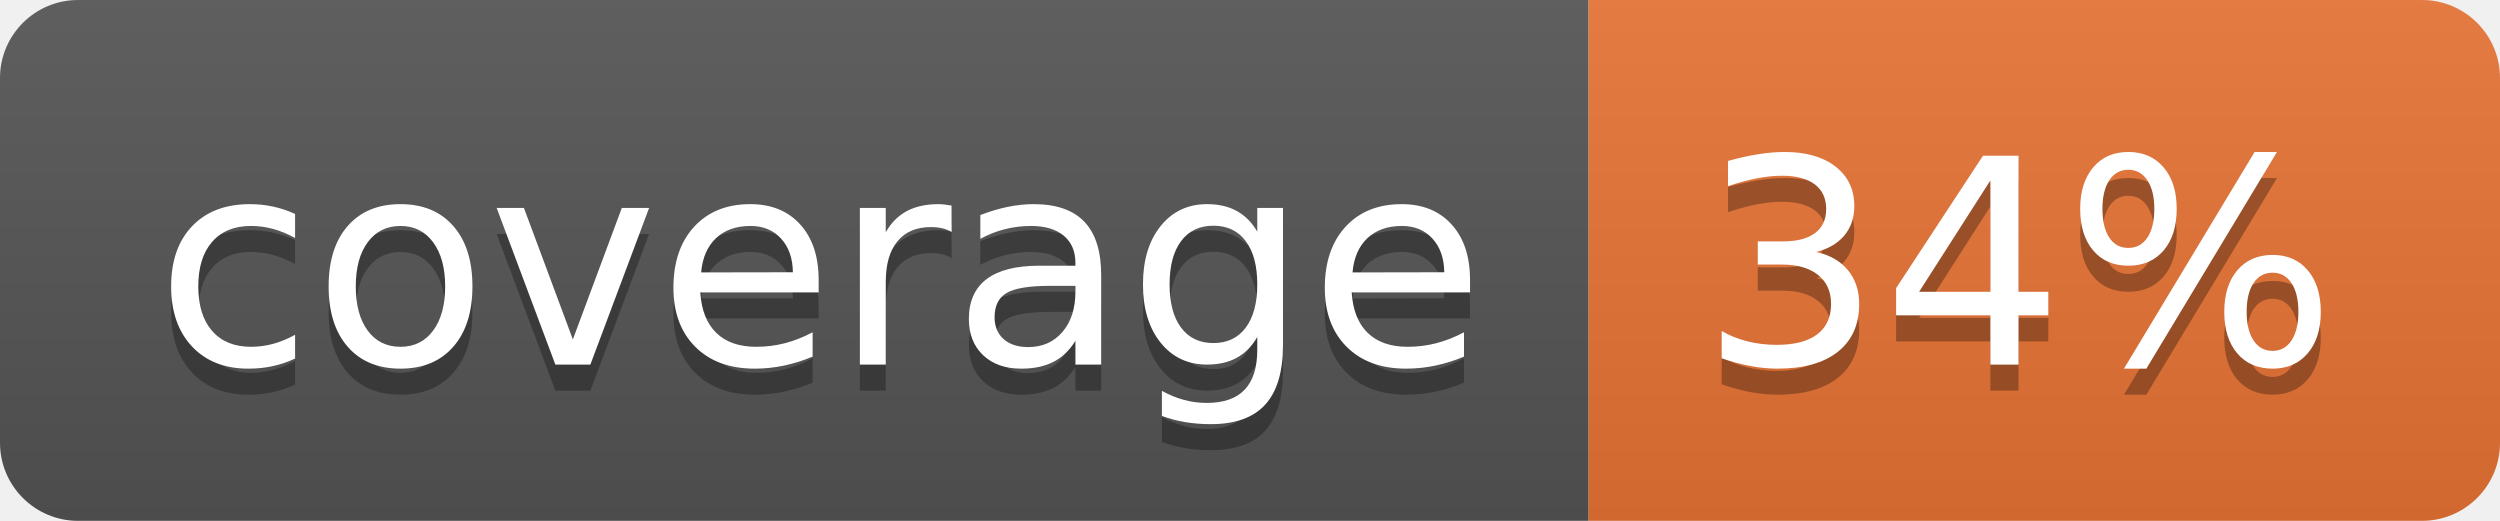
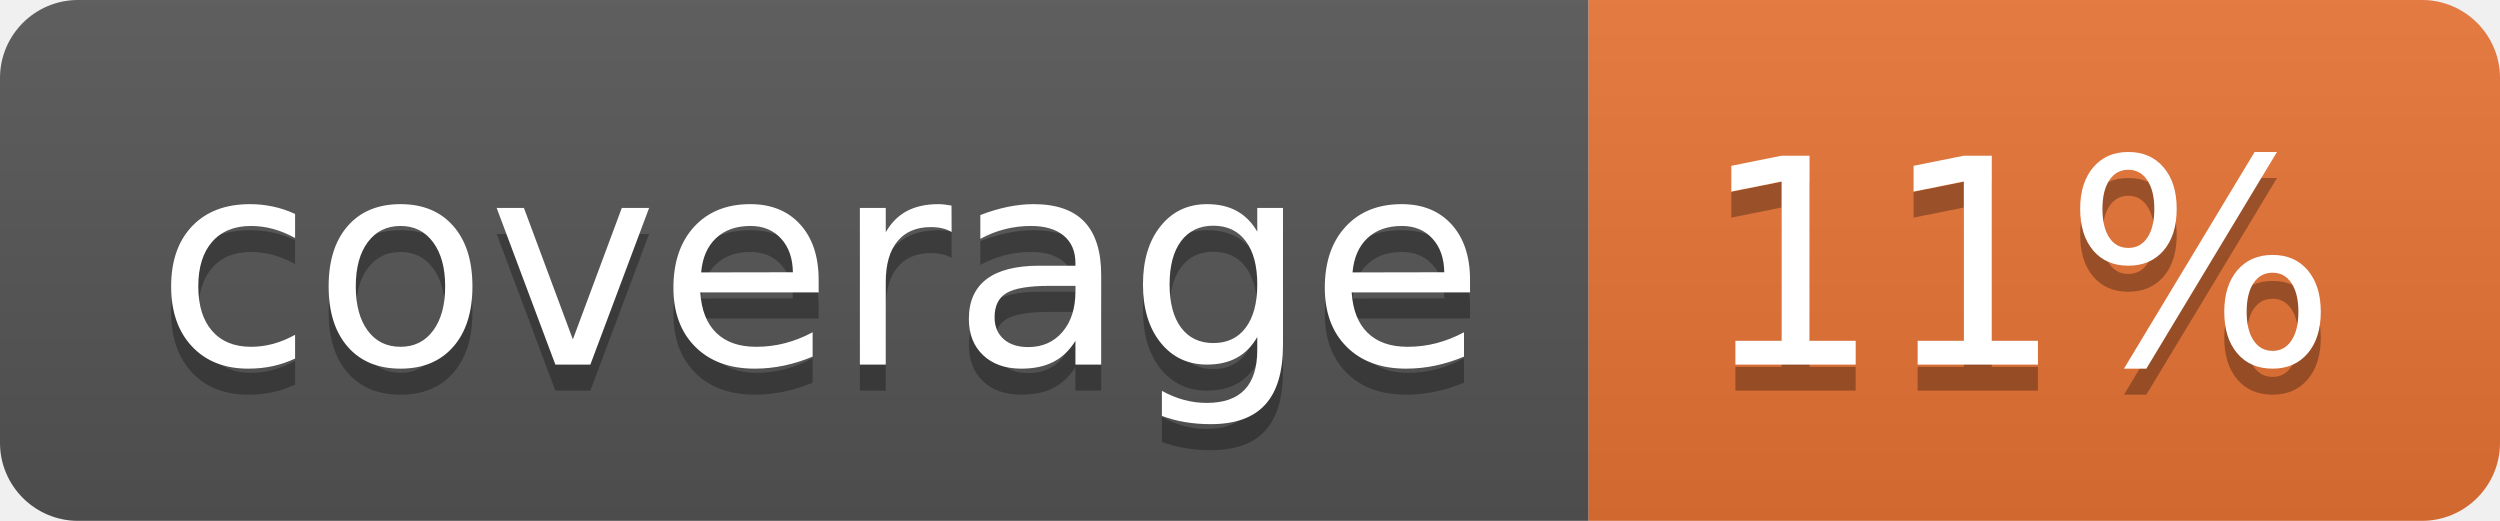
<svg xmlns="http://www.w3.org/2000/svg" width="96" height="20">
  <linearGradient id="b" x2="0" y2="100%">
    <stop offset="0" stop-color="#bbb" stop-opacity=".1" />
    <stop offset="1" stop-opacity=".1" />
  </linearGradient>
  <clipPath id="a">
    <rect width="96" height="20" rx="3" fill="#fff" />
  </clipPath>
  <g clip-path="url(#a)">
    <path fill="#555" d="M0 0h61v20H0z" />
    <path fill="#E87435" d="M61 0h35v20H61z" />
    <path fill="url(#b)" d="M0 0h96v20H0z" />
  </g>
  <g fill="#fff" text-anchor="middle" font-family="DejaVu Sans,Verdana,Geneva,sans-serif" font-size="110">
    <text x="315" y="150" fill="#010101" fill-opacity=".3" transform="scale(.1)" textLength="510">coverage</text>
    <text x="315" y="140" transform="scale(.1)" textLength="510">coverage</text>
-     <text x="775" y="150" fill="#010101" fill-opacity=".3" transform="scale(.1)" textLength="250">34%</text>
-     <text x="775" y="140" transform="scale(.1)" textLength="250">34%</text>
+     <text x="775" y="150" fill="#010101" fill-opacity=".3" transform="scale(.1)" textLength="250">11%</text>
+     <text x="775" y="140" transform="scale(.1)" textLength="250">11%</text>
  </g>
</svg>
